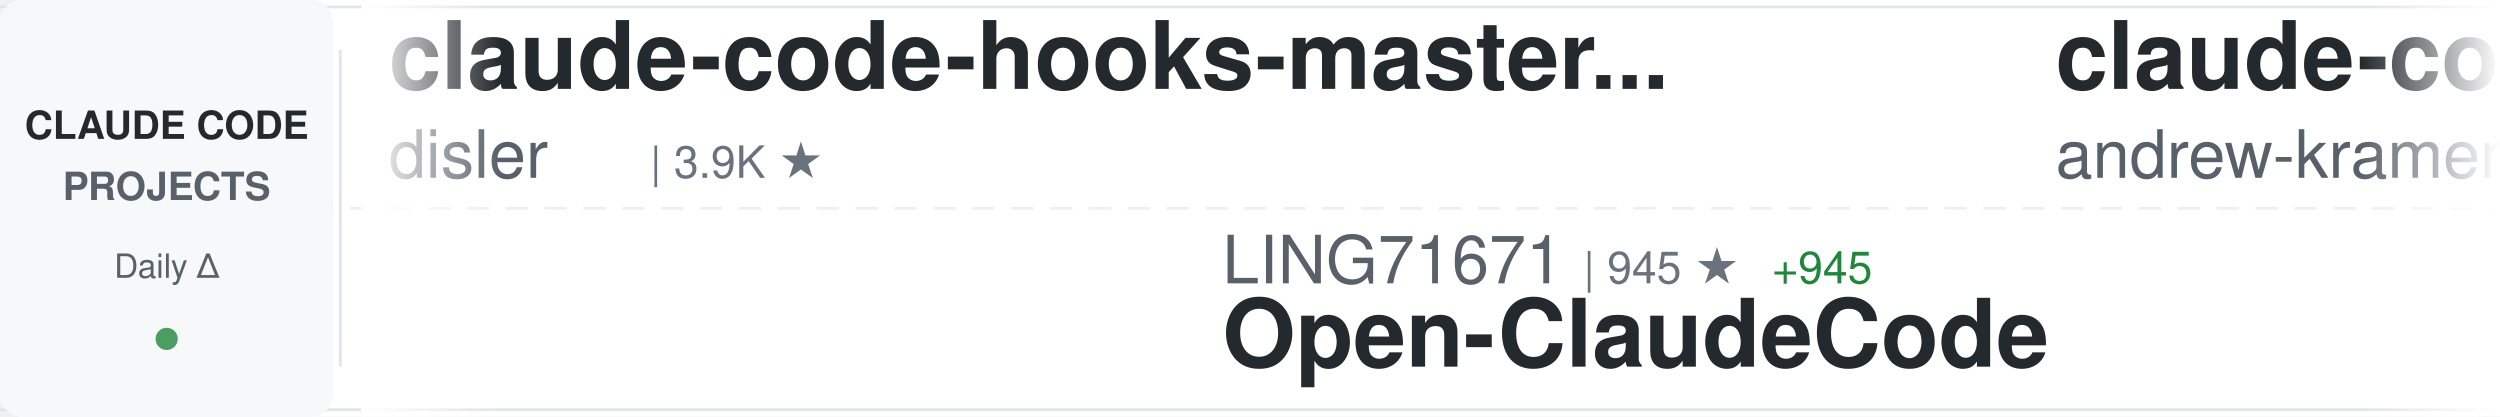
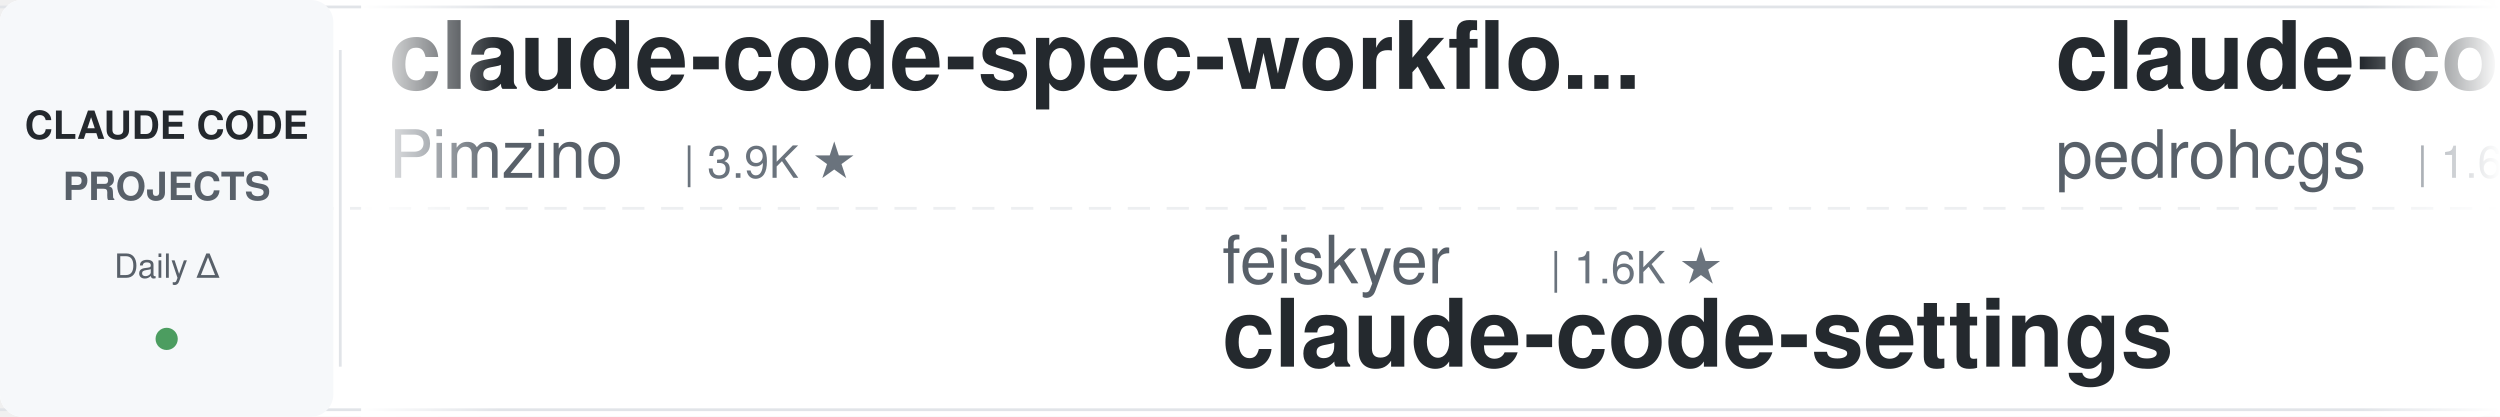
<svg xmlns="http://www.w3.org/2000/svg" width="900" height="150">
  <defs>
    <linearGradient id="awesomeLeftFade" x1="0%" y1="0%" x2="100%" y2="0%">
      <stop offset="0%" style="stop-color:#ffffff;stop-opacity:1" />
      <stop offset="100%" style="stop-color:#ffffff;stop-opacity:0" />
    </linearGradient>
    <linearGradient id="awesomeRightFade" x1="0%" y1="0%" x2="100%" y2="0%">
      <stop offset="0%" style="stop-color:#ffffff;stop-opacity:0" />
      <stop offset="100%" style="stop-color:#ffffff;stop-opacity:1" />
    </linearGradient>
  </defs>
  <rect width="900" height="150" fill="#ffffff" rx="8" />
  <rect x="0" y="2" width="900" height="1" fill="#e1e4e8" />
  <rect x="0" y="147" width="900" height="1" fill="#e1e4e8" />
  <line x1="0" y1="75" x2="900" y2="75" stroke="#e1e4e8" stroke-width="1" stroke-dasharray="8 6" opacity="0.6" />
  <rect x="0" y="0" width="120" height="150" fill="#f6f8fa" rx="8" />
  <text x="60" y="50" font-family="-apple-system, BlinkMacSystemFont, 'Segoe UI', Helvetica, Arial, sans-serif" font-size="14" font-weight="600" fill="#24292e" text-anchor="middle">CLAUDE CODE</text>
  <text x="60" y="72" font-family="-apple-system, BlinkMacSystemFont, 'Segoe UI', Helvetica, Arial, sans-serif" font-size="14" font-weight="600" fill="#586069" text-anchor="middle">PROJECTS</text>
  <text x="60" y="100" font-family="-apple-system, BlinkMacSystemFont, 'Segoe UI', Helvetica, Arial, sans-serif" font-size="12" font-weight="500" fill="#586069" text-anchor="middle">Daily Δ</text>
  <circle cx="60" cy="122" r="4" fill="#22863a" opacity="0.8" />
  <rect x="122" y="18" width="1" height="114" fill="#e1e4e8" />
  <clipPath id="awesomeTickerClip">
    <rect x="130" y="0" width="770" height="150" />
  </clipPath>
  <g clip-path="url(#awesomeTickerClip)">
    <g id="awesomeTickerItems">
      <animateTransform attributeName="transform" attributeType="XML" type="translate" from="0 0" to="-3000 0" dur="54s" repeatCount="indefinite" />
      <g transform="translate(0, 0)">
-         <text x="140" y="32" font-family="-apple-system, BlinkMacSystemFont, 'Segoe UI', Helvetica, Arial, sans-serif" font-size="34" font-weight="600" fill="#24292e">claude-code-hooks-master...</text>
-         <text x="140" y="64" font-family="-apple-system, BlinkMacSystemFont, 'Segoe UI', Helvetica, Arial, sans-serif" font-size="24" font-weight="400" fill="#586069">disler</text>
-         <text x="234" y="64" font-family="-apple-system, BlinkMacSystemFont, 'Segoe UI', Helvetica, Arial, sans-serif" font-size="16" font-weight="500" fill="#6a737d">| 3.9K ★</text>
+         <text x="140" y="32" font-family="-apple-system, BlinkMacSystemFont, 'Segoe UI', Helvetica, Arial, sans-serif" font-size="34" font-weight="600" fill="#24292e">claude-code-spec-workflo...</text>
+         <text x="140" y="64" font-family="-apple-system, BlinkMacSystemFont, 'Segoe UI', Helvetica, Arial, sans-serif" font-size="24" font-weight="400" fill="#586069">Pimzino</text>
+         <text x="246" y="64" font-family="-apple-system, BlinkMacSystemFont, 'Segoe UI', Helvetica, Arial, sans-serif" font-size="16" font-weight="500" fill="#6a737d">| 3.9K ★</text>
      </g>
      <g transform="translate(300, 0)">
-         <text x="140" y="102" font-family="-apple-system, BlinkMacSystemFont, 'Segoe UI', Helvetica, Arial, sans-serif" font-size="24" font-weight="400" fill="#586069">LING71671</text>
-         <text x="270" y="102" font-family="-apple-system, BlinkMacSystemFont, 'Segoe UI', Helvetica, Arial, sans-serif" font-size="16" font-weight="500" fill="#6a737d">| 945 ★</text>
-         <text x="338" y="102" font-family="-apple-system, BlinkMacSystemFont, 'Segoe UI', Helvetica, Arial, sans-serif" font-size="16" font-weight="500" fill="#22863a"> +945</text>
-         <text x="140" y="132" font-family="-apple-system, BlinkMacSystemFont, 'Segoe UI', Helvetica, Arial, sans-serif" font-size="34" font-weight="600" fill="#24292e">Open-ClaudeCode</text>
+         <text x="140" y="102" font-family="-apple-system, BlinkMacSystemFont, 'Segoe UI', Helvetica, Arial, sans-serif" font-size="24" font-weight="400" fill="#586069">feiskyer</text>
+         <text x="258" y="102" font-family="-apple-system, BlinkMacSystemFont, 'Segoe UI', Helvetica, Arial, sans-serif" font-size="16" font-weight="500" fill="#6a737d">| 1.6K ★</text>
+         <text x="140" y="132" font-family="-apple-system, BlinkMacSystemFont, 'Segoe UI', Helvetica, Arial, sans-serif" font-size="34" font-weight="600" fill="#24292e">claude-code-settings</text>
      </g>
      <g transform="translate(600, 0)">
-         <text x="140" y="32" font-family="-apple-system, BlinkMacSystemFont, 'Segoe UI', Helvetica, Arial, sans-serif" font-size="34" font-weight="600" fill="#24292e">claude-code-source-build</text>
-         <text x="140" y="64" font-family="-apple-system, BlinkMacSystemFont, 'Segoe UI', Helvetica, Arial, sans-serif" font-size="24" font-weight="400" fill="#586069">andrew-kramer-inno</text>
-         <text x="378" y="64" font-family="-apple-system, BlinkMacSystemFont, 'Segoe UI', Helvetica, Arial, sans-serif" font-size="16" font-weight="500" fill="#6a737d">| 596 ★</text>
+         <text x="140" y="32" font-family="-apple-system, BlinkMacSystemFont, 'Segoe UI', Helvetica, Arial, sans-serif" font-size="34" font-weight="600" fill="#24292e">claude-code-my-workflow</text>
+         <text x="140" y="64" font-family="-apple-system, BlinkMacSystemFont, 'Segoe UI', Helvetica, Arial, sans-serif" font-size="24" font-weight="400" fill="#586069">pedrohcgs</text>
+         <text x="270" y="64" font-family="-apple-system, BlinkMacSystemFont, 'Segoe UI', Helvetica, Arial, sans-serif" font-size="16" font-weight="500" fill="#6a737d">| 1.6K ★</text>
      </g>
      <g transform="translate(900, 0)">
+         <text x="140" y="102" font-family="-apple-system, BlinkMacSystemFont, 'Segoe UI', Helvetica, Arial, sans-serif" font-size="24" font-weight="400" fill="#586069">shareAI-lab</text>
+         <text x="294" y="102" font-family="-apple-system, BlinkMacSystemFont, 'Segoe UI', Helvetica, Arial, sans-serif" font-size="16" font-weight="500" fill="#6a737d">| 76.1K ★</text>
+         <text x="380" y="102" font-family="-apple-system, BlinkMacSystemFont, 'Segoe UI', Helvetica, Arial, sans-serif" font-size="16" font-weight="500" fill="#22863a"> +18</text>
+         <text x="140" y="132" font-family="-apple-system, BlinkMacSystemFont, 'Segoe UI', Helvetica, Arial, sans-serif" font-size="34" font-weight="600" fill="#24292e">learn-claude-code</text>
+       </g>
+       <g transform="translate(1200, 0)">
+         <text x="140" y="32" font-family="-apple-system, BlinkMacSystemFont, 'Segoe UI', Helvetica, Arial, sans-serif" font-size="34" font-weight="600" fill="#24292e">Claude-Code</text>
+         <text x="140" y="64" font-family="-apple-system, BlinkMacSystemFont, 'Segoe UI', Helvetica, Arial, sans-serif" font-size="24" font-weight="400" fill="#586069">pengchengneo</text>
+         <text x="306" y="64" font-family="-apple-system, BlinkMacSystemFont, 'Segoe UI', Helvetica, Arial, sans-serif" font-size="16" font-weight="500" fill="#6a737d">| 1.8K ★</text>
+         <text x="383" y="64" font-family="-apple-system, BlinkMacSystemFont, 'Segoe UI', Helvetica, Arial, sans-serif" font-size="16" font-weight="500" fill="#22863a"> +1</text>
+       </g>
+       <g transform="translate(1500, 0)">
        <text x="140" y="102" font-family="-apple-system, BlinkMacSystemFont, 'Segoe UI', Helvetica, Arial, sans-serif" font-size="24" font-weight="400" fill="#586069">alejandrobalderas</text>
        <text x="366" y="102" font-family="-apple-system, BlinkMacSystemFont, 'Segoe UI', Helvetica, Arial, sans-serif" font-size="16" font-weight="500" fill="#6a737d">| 2.8K ★</text>
        <text x="140" y="132" font-family="-apple-system, BlinkMacSystemFont, 'Segoe UI', Helvetica, Arial, sans-serif" font-size="34" font-weight="600" fill="#24292e">claude-code-from-source</text>
      </g>
-       <g transform="translate(1200, 0)">
-         <text x="140" y="32" font-family="-apple-system, BlinkMacSystemFont, 'Segoe UI', Helvetica, Arial, sans-serif" font-size="34" font-weight="600" fill="#24292e">Claude-Code</text>
-         <text x="140" y="64" font-family="-apple-system, BlinkMacSystemFont, 'Segoe UI', Helvetica, Arial, sans-serif" font-size="24" font-weight="400" fill="#586069">KPR111</text>
-         <text x="234" y="64" font-family="-apple-system, BlinkMacSystemFont, 'Segoe UI', Helvetica, Arial, sans-serif" font-size="16" font-weight="500" fill="#6a737d">| 18 ★</text>
-       </g>
-       <g transform="translate(1500, 0)">
-         <text x="140" y="102" font-family="-apple-system, BlinkMacSystemFont, 'Segoe UI', Helvetica, Arial, sans-serif" font-size="24" font-weight="400" fill="#586069">ChinaSiro</text>
-         <text x="270" y="102" font-family="-apple-system, BlinkMacSystemFont, 'Segoe UI', Helvetica, Arial, sans-serif" font-size="16" font-weight="500" fill="#6a737d">| 9.7K ★</text>
-         <text x="347" y="102" font-family="-apple-system, BlinkMacSystemFont, 'Segoe UI', Helvetica, Arial, sans-serif" font-size="16" font-weight="500" fill="#22863a"> +1</text>
-         <text x="140" y="132" font-family="-apple-system, BlinkMacSystemFont, 'Segoe UI', Helvetica, Arial, sans-serif" font-size="34" font-weight="600" fill="#24292e">claude-code-sourcemap</text>
-       </g>
      <g transform="translate(1800, 0)">
-         <text x="140" y="32" font-family="-apple-system, BlinkMacSystemFont, 'Segoe UI', Helvetica, Arial, sans-serif" font-size="34" font-weight="600" fill="#24292e">claude-code-source</text>
-         <text x="140" y="64" font-family="-apple-system, BlinkMacSystemFont, 'Segoe UI', Helvetica, Arial, sans-serif" font-size="24" font-weight="400" fill="#586069">AprilNEA</text>
-         <text x="258" y="64" font-family="-apple-system, BlinkMacSystemFont, 'Segoe UI', Helvetica, Arial, sans-serif" font-size="16" font-weight="500" fill="#6a737d">| 392 ★</text>
+         <text x="140" y="32" font-family="-apple-system, BlinkMacSystemFont, 'Segoe UI', Helvetica, Arial, sans-serif" font-size="34" font-weight="600" fill="#24292e">claude-coder</text>
+         <text x="140" y="64" font-family="-apple-system, BlinkMacSystemFont, 'Segoe UI', Helvetica, Arial, sans-serif" font-size="24" font-weight="400" fill="#586069">kodu-ai</text>
+         <text x="246" y="64" font-family="-apple-system, BlinkMacSystemFont, 'Segoe UI', Helvetica, Arial, sans-serif" font-size="16" font-weight="500" fill="#6a737d">| 5.2K ★</text>
      </g>
      <g transform="translate(2100, 0)">
-         <text x="140" y="102" font-family="-apple-system, BlinkMacSystemFont, 'Segoe UI', Helvetica, Arial, sans-serif" font-size="24" font-weight="400" fill="#586069">asgeirtj</text>
-         <text x="258" y="102" font-family="-apple-system, BlinkMacSystemFont, 'Segoe UI', Helvetica, Arial, sans-serif" font-size="16" font-weight="500" fill="#6a737d">| 64.2K ★</text>
-         <text x="344" y="102" font-family="-apple-system, BlinkMacSystemFont, 'Segoe UI', Helvetica, Arial, sans-serif" font-size="16" font-weight="500" fill="#22863a"> +12</text>
-         <text x="140" y="132" font-family="-apple-system, BlinkMacSystemFont, 'Segoe UI', Helvetica, Arial, sans-serif" font-size="34" font-weight="600" fill="#24292e">system_prompts_leaks</text>
+         <text x="140" y="102" font-family="-apple-system, BlinkMacSystemFont, 'Segoe UI', Helvetica, Arial, sans-serif" font-size="24" font-weight="400" fill="#586069">huangjia2019</text>
+         <text x="306" y="102" font-family="-apple-system, BlinkMacSystemFont, 'Segoe UI', Helvetica, Arial, sans-serif" font-size="16" font-weight="500" fill="#6a737d">| 1.1K ★</text>
+         <text x="383" y="102" font-family="-apple-system, BlinkMacSystemFont, 'Segoe UI', Helvetica, Arial, sans-serif" font-size="16" font-weight="500" fill="#22863a"> +1</text>
+         <text x="140" y="132" font-family="-apple-system, BlinkMacSystemFont, 'Segoe UI', Helvetica, Arial, sans-serif" font-size="34" font-weight="600" fill="#24292e">claude-code-engineering</text>
      </g>
      <g transform="translate(2400, 0)">
-         <text x="140" y="32" font-family="-apple-system, BlinkMacSystemFont, 'Segoe UI', Helvetica, Arial, sans-serif" font-size="34" font-weight="600" fill="#24292e">claude-code-rev</text>
-         <text x="140" y="64" font-family="-apple-system, BlinkMacSystemFont, 'Segoe UI', Helvetica, Arial, sans-serif" font-size="24" font-weight="400" fill="#586069">oboard</text>
-         <text x="234" y="64" font-family="-apple-system, BlinkMacSystemFont, 'Segoe UI', Helvetica, Arial, sans-serif" font-size="16" font-weight="500" fill="#6a737d">| 3.3K ★</text>
+         <text x="140" y="32" font-family="-apple-system, BlinkMacSystemFont, 'Segoe UI', Helvetica, Arial, sans-serif" font-size="34" font-weight="600" fill="#24292e">claude-code-base-action</text>
+         <text x="140" y="64" font-family="-apple-system, BlinkMacSystemFont, 'Segoe UI', Helvetica, Arial, sans-serif" font-size="24" font-weight="400" fill="#586069">anthropics</text>
+         <text x="282" y="64" font-family="-apple-system, BlinkMacSystemFont, 'Segoe UI', Helvetica, Arial, sans-serif" font-size="16" font-weight="500" fill="#6a737d">| 970 ★</text>
      </g>
      <g transform="translate(2700, 0)">
-         <text x="140" y="102" font-family="-apple-system, BlinkMacSystemFont, 'Segoe UI', Helvetica, Arial, sans-serif" font-size="24" font-weight="400" fill="#586069">Donchitos</text>
-         <text x="270" y="102" font-family="-apple-system, BlinkMacSystemFont, 'Segoe UI', Helvetica, Arial, sans-serif" font-size="16" font-weight="500" fill="#6a737d">| 24.8K ★</text>
-         <text x="140" y="132" font-family="-apple-system, BlinkMacSystemFont, 'Segoe UI', Helvetica, Arial, sans-serif" font-size="34" font-weight="600" fill="#24292e">Claude-Code-Game-Studios</text>
+         <text x="140" y="102" font-family="-apple-system, BlinkMacSystemFont, 'Segoe UI', Helvetica, Arial, sans-serif" font-size="24" font-weight="400" fill="#586069">codeaashu</text>
+         <text x="270" y="102" font-family="-apple-system, BlinkMacSystemFont, 'Segoe UI', Helvetica, Arial, sans-serif" font-size="16" font-weight="500" fill="#6a737d">| 3.3K ★</text>
+         <text x="347" y="102" font-family="-apple-system, BlinkMacSystemFont, 'Segoe UI', Helvetica, Arial, sans-serif" font-size="16" font-weight="500" fill="#cb2431"> -1</text>
+         <text x="140" y="132" font-family="-apple-system, BlinkMacSystemFont, 'Segoe UI', Helvetica, Arial, sans-serif" font-size="34" font-weight="600" fill="#24292e">claude-code</text>
      </g>
      <g transform="translate(3000, 0)">
-         <text x="140" y="32" font-family="-apple-system, BlinkMacSystemFont, 'Segoe UI', Helvetica, Arial, sans-serif" font-size="34" font-weight="600" fill="#24292e">claude-code-hooks-master...</text>
-         <text x="140" y="64" font-family="-apple-system, BlinkMacSystemFont, 'Segoe UI', Helvetica, Arial, sans-serif" font-size="24" font-weight="400" fill="#586069">disler</text>
-         <text x="234" y="64" font-family="-apple-system, BlinkMacSystemFont, 'Segoe UI', Helvetica, Arial, sans-serif" font-size="16" font-weight="500" fill="#6a737d">| 3.9K ★</text>
+         <text x="140" y="32" font-family="-apple-system, BlinkMacSystemFont, 'Segoe UI', Helvetica, Arial, sans-serif" font-size="34" font-weight="600" fill="#24292e">claude-code-spec-workflo...</text>
+         <text x="140" y="64" font-family="-apple-system, BlinkMacSystemFont, 'Segoe UI', Helvetica, Arial, sans-serif" font-size="24" font-weight="400" fill="#586069">Pimzino</text>
+         <text x="246" y="64" font-family="-apple-system, BlinkMacSystemFont, 'Segoe UI', Helvetica, Arial, sans-serif" font-size="16" font-weight="500" fill="#6a737d">| 3.9K ★</text>
      </g>
      <g transform="translate(3300, 0)">
-         <text x="140" y="102" font-family="-apple-system, BlinkMacSystemFont, 'Segoe UI', Helvetica, Arial, sans-serif" font-size="24" font-weight="400" fill="#586069">LING71671</text>
-         <text x="270" y="102" font-family="-apple-system, BlinkMacSystemFont, 'Segoe UI', Helvetica, Arial, sans-serif" font-size="16" font-weight="500" fill="#6a737d">| 945 ★</text>
-         <text x="338" y="102" font-family="-apple-system, BlinkMacSystemFont, 'Segoe UI', Helvetica, Arial, sans-serif" font-size="16" font-weight="500" fill="#22863a"> +945</text>
-         <text x="140" y="132" font-family="-apple-system, BlinkMacSystemFont, 'Segoe UI', Helvetica, Arial, sans-serif" font-size="34" font-weight="600" fill="#24292e">Open-ClaudeCode</text>
+         <text x="140" y="102" font-family="-apple-system, BlinkMacSystemFont, 'Segoe UI', Helvetica, Arial, sans-serif" font-size="24" font-weight="400" fill="#586069">feiskyer</text>
+         <text x="258" y="102" font-family="-apple-system, BlinkMacSystemFont, 'Segoe UI', Helvetica, Arial, sans-serif" font-size="16" font-weight="500" fill="#6a737d">| 1.6K ★</text>
+         <text x="140" y="132" font-family="-apple-system, BlinkMacSystemFont, 'Segoe UI', Helvetica, Arial, sans-serif" font-size="34" font-weight="600" fill="#24292e">claude-code-settings</text>
      </g>
      <g transform="translate(3600, 0)">
-         <text x="140" y="32" font-family="-apple-system, BlinkMacSystemFont, 'Segoe UI', Helvetica, Arial, sans-serif" font-size="34" font-weight="600" fill="#24292e">claude-code-source-build</text>
-         <text x="140" y="64" font-family="-apple-system, BlinkMacSystemFont, 'Segoe UI', Helvetica, Arial, sans-serif" font-size="24" font-weight="400" fill="#586069">andrew-kramer-inno</text>
-         <text x="378" y="64" font-family="-apple-system, BlinkMacSystemFont, 'Segoe UI', Helvetica, Arial, sans-serif" font-size="16" font-weight="500" fill="#6a737d">| 596 ★</text>
+         <text x="140" y="32" font-family="-apple-system, BlinkMacSystemFont, 'Segoe UI', Helvetica, Arial, sans-serif" font-size="34" font-weight="600" fill="#24292e">claude-code-my-workflow</text>
+         <text x="140" y="64" font-family="-apple-system, BlinkMacSystemFont, 'Segoe UI', Helvetica, Arial, sans-serif" font-size="24" font-weight="400" fill="#586069">pedrohcgs</text>
+         <text x="270" y="64" font-family="-apple-system, BlinkMacSystemFont, 'Segoe UI', Helvetica, Arial, sans-serif" font-size="16" font-weight="500" fill="#6a737d">| 1.6K ★</text>
      </g>
      <g transform="translate(3900, 0)">
-         <text x="140" y="102" font-family="-apple-system, BlinkMacSystemFont, 'Segoe UI', Helvetica, Arial, sans-serif" font-size="24" font-weight="400" fill="#586069">alejandrobalderas</text>
-         <text x="366" y="102" font-family="-apple-system, BlinkMacSystemFont, 'Segoe UI', Helvetica, Arial, sans-serif" font-size="16" font-weight="500" fill="#6a737d">| 2.8K ★</text>
-         <text x="140" y="132" font-family="-apple-system, BlinkMacSystemFont, 'Segoe UI', Helvetica, Arial, sans-serif" font-size="34" font-weight="600" fill="#24292e">claude-code-from-source</text>
+         <text x="140" y="102" font-family="-apple-system, BlinkMacSystemFont, 'Segoe UI', Helvetica, Arial, sans-serif" font-size="24" font-weight="400" fill="#586069">shareAI-lab</text>
+         <text x="294" y="102" font-family="-apple-system, BlinkMacSystemFont, 'Segoe UI', Helvetica, Arial, sans-serif" font-size="16" font-weight="500" fill="#6a737d">| 76.1K ★</text>
+         <text x="380" y="102" font-family="-apple-system, BlinkMacSystemFont, 'Segoe UI', Helvetica, Arial, sans-serif" font-size="16" font-weight="500" fill="#22863a"> +18</text>
+         <text x="140" y="132" font-family="-apple-system, BlinkMacSystemFont, 'Segoe UI', Helvetica, Arial, sans-serif" font-size="34" font-weight="600" fill="#24292e">learn-claude-code</text>
      </g>
    </g>
  </g>
  <rect x="130" y="0" width="50" height="150" fill="url(#awesomeLeftFade)" />
  <rect x="850" y="0" width="50" height="150" fill="url(#awesomeRightFade)" />
</svg>
